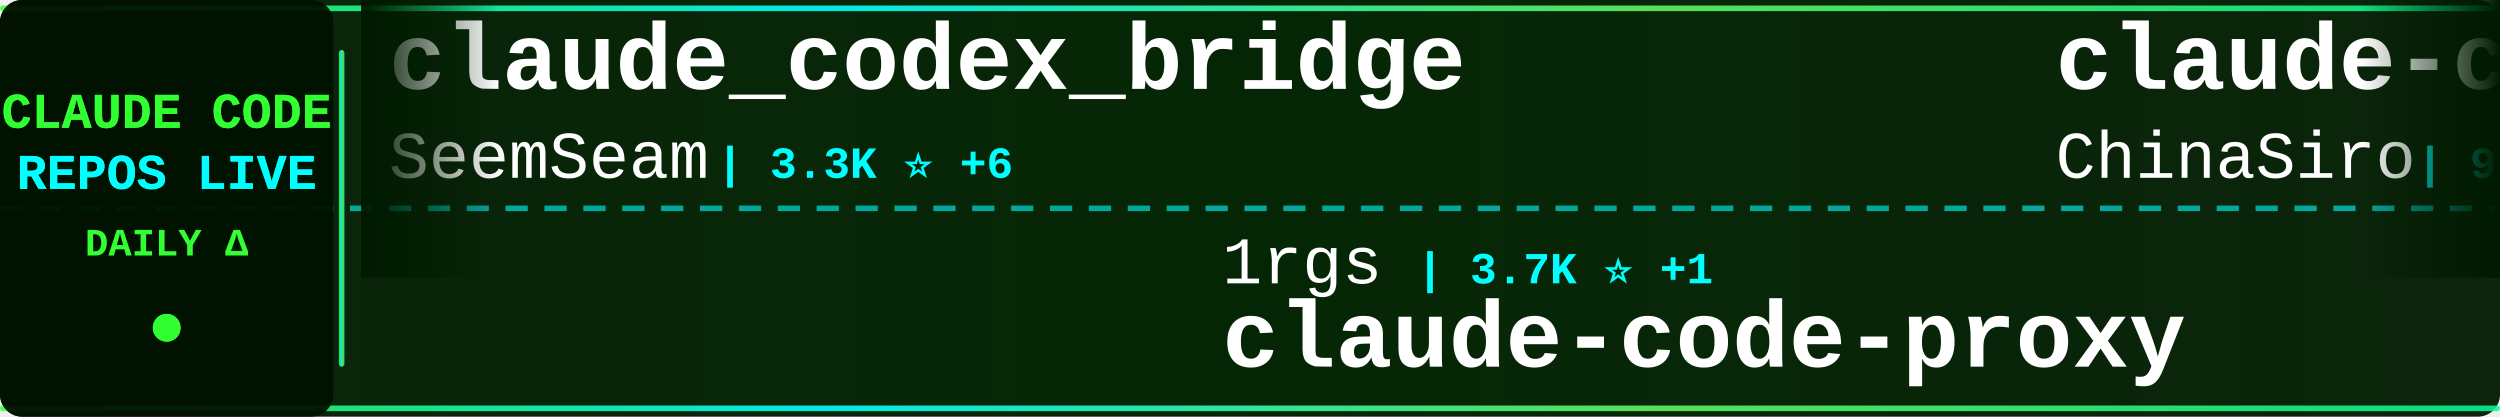
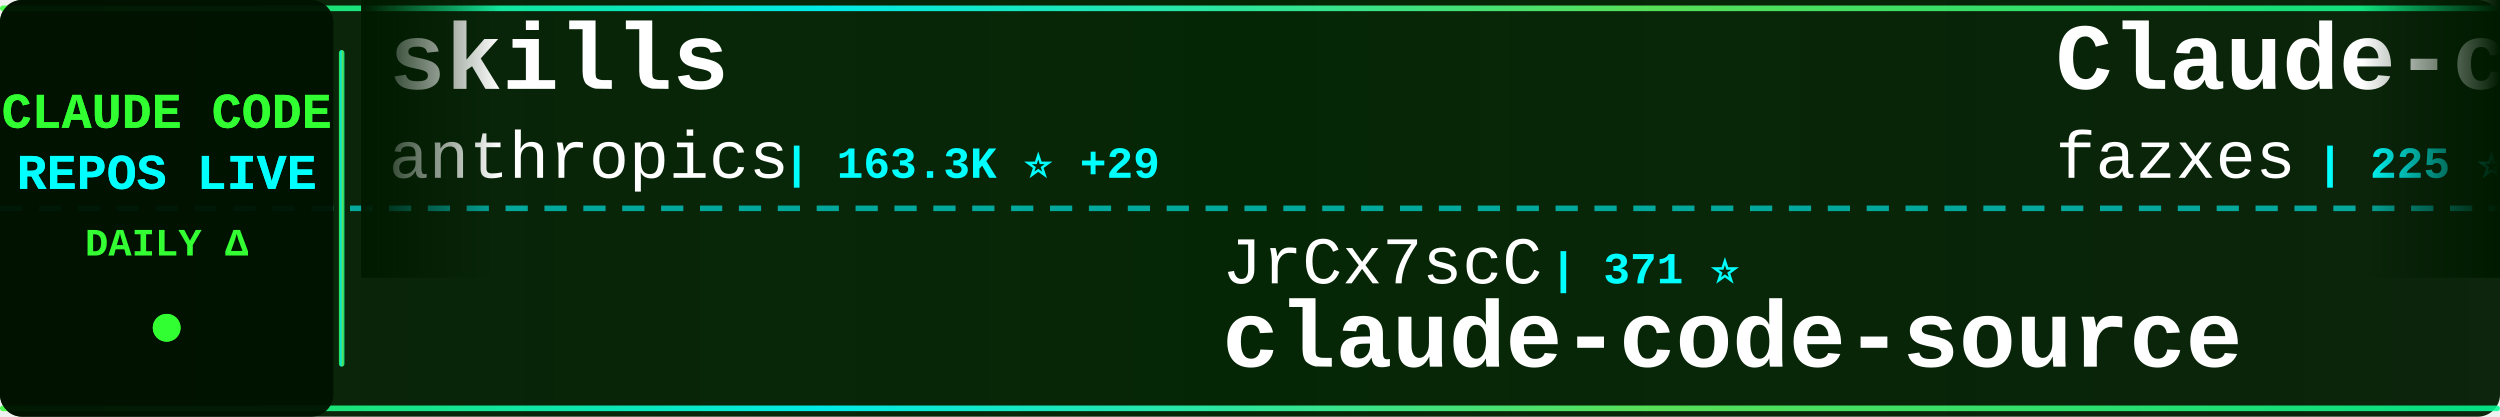
<svg xmlns="http://www.w3.org/2000/svg" width="900" height="150">
  <defs>
    <linearGradient id="tickerBg" x1="0%" y1="0%" x2="100%" y2="0%">
      <stop offset="0%" style="stop-color:#001a00;stop-opacity:0.95" />
      <stop offset="50%" style="stop-color:#002200;stop-opacity:0.98" />
      <stop offset="100%" style="stop-color:#001a00;stop-opacity:0.95" />
    </linearGradient>
    <linearGradient id="borderGrad" x1="0%" y1="0%" x2="100%" y2="0%">
      <stop offset="0%" style="stop-color:#33ff33;stop-opacity:0.85">
        <animate attributeName="stop-opacity" values="0.85;1;0.85" dur="2s" repeatCount="indefinite" />
      </stop>
      <stop offset="33%" style="stop-color:#00ffff;stop-opacity:0.9">
        <animate attributeName="stop-opacity" values="0.9;1;0.9" dur="2.2s" repeatCount="indefinite" />
      </stop>
      <stop offset="66%" style="stop-color:#66ff66;stop-opacity:0.85">
        <animate attributeName="stop-opacity" values="0.85;1;0.85" dur="1.8s" repeatCount="indefinite" />
      </stop>
      <stop offset="100%" style="stop-color:#00ff99;stop-opacity:0.85">
        <animate attributeName="stop-opacity" values="0.85;1;0.85" dur="2s" repeatCount="indefinite" />
      </stop>
    </linearGradient>
    <filter id="textGlow">
      <feGaussianBlur stdDeviation="0.1" result="coloredBlur" />
      <feMerge>
        <feMergeNode in="coloredBlur" />
        <feMergeNode in="SourceGraphic" />
      </feMerge>
    </filter>
    <filter id="metricGlow">
      <feGaussianBlur stdDeviation="0.2" result="coloredBlur" />
      <feMerge>
        <feMergeNode in="coloredBlur" />
        <feMergeNode in="SourceGraphic" />
      </feMerge>
    </filter>
    <linearGradient id="leftFade" x1="0%" y1="0%" x2="100%" y2="0%">
      <stop offset="0%" style="stop-color:#001a00;stop-opacity:1" />
      <stop offset="100%" style="stop-color:#001a00;stop-opacity:0" />
    </linearGradient>
    <linearGradient id="rightFade" x1="0%" y1="0%" x2="100%" y2="0%">
      <stop offset="0%" style="stop-color:#001a00;stop-opacity:0" />
      <stop offset="100%" style="stop-color:#001a00;stop-opacity:1" />
    </linearGradient>
  </defs>
  <rect width="900" height="150" fill="url(#tickerBg)" rx="8" />
  <rect x="0" y="2" width="900" height="2" fill="url(#borderGrad)" rx="1" />
  <rect x="0" y="146" width="900" height="2" fill="url(#borderGrad)" rx="1" />
  <line x1="0" y1="75" x2="900" y2="75" stroke="#00ffff" stroke-width="2" stroke-dasharray="8 6" opacity="0.6" />
  <rect x="0" y="0" width="120" height="150" fill="#001100" opacity="0.95" rx="8" />
  <text x="60" y="46" font-family="'Courier New', monospace" font-size="18" font-weight="bold" fill="#33ff33" text-anchor="middle" filter="url(#textGlow)">
    CLAUDE CODE
  </text>
  <text x="60" y="68" font-family="'Courier New', monospace" font-size="18" font-weight="bold" fill="#00ffff" text-anchor="middle" filter="url(#textGlow)">
    REPOS LIVE
  </text>
  <text x="60" y="92" font-family="'Courier New', monospace" font-size="14" font-weight="bold" fill="#33ff33" text-anchor="middle">
    DAILY Δ
  </text>
  <circle cx="60" cy="118" r="5" fill="#33ff33" filter="url(#metricGlow)">
    <animate attributeName="r" values="4;6;4" dur="1.5s" repeatCount="indefinite" />
    <animate attributeName="opacity" values="0.6;1;0.6" dur="1.5s" repeatCount="indefinite" />
  </circle>
  <rect x="122" y="18" width="2" height="114" fill="url(#borderGrad)" rx="1" />
  <clipPath id="tickerClip">
    <rect x="130" y="0" width="770" height="150" />
  </clipPath>
  <g clip-path="url(#tickerClip)">
    <g id="tickerItems">
      <animateTransform attributeName="transform" attributeType="XML" type="translate" from="0 0" to="-3000 0" dur="54s" repeatCount="indefinite" />
      <g transform="translate(0, 0)">
-         <text x="140" y="32" font-family="'Courier New', monospace" font-size="34" font-weight="bold" fill="#ffffff">claude_codex_bridge</text>
-         <text x="140" y="64" font-family="'Courier New', monospace" font-size="24" font-weight="normal" fill="#ffffff" opacity="1.0">SeemSeam</text>
-         <text x="258" y="64" font-family="'Courier New', monospace" font-size="16" font-weight="bold" fill="#00ffff"> | 3.3K ⭐ +6</text>
+         <text x="140" y="32" font-family="'Courier New', monospace" font-size="34" font-weight="bold" fill="#ffffff">skills</text>
+         <text x="140" y="64" font-family="'Courier New', monospace" font-size="24" font-weight="normal" fill="#ffffff" opacity="1.0">anthropics</text>
+         <text x="282" y="64" font-family="'Courier New', monospace" font-size="16" font-weight="bold" fill="#00ffff"> | 163.3K ⭐ +29</text>
      </g>
      <g transform="translate(300, 0)">
-         <text x="140" y="102" font-family="'Courier New', monospace" font-size="24" font-weight="normal" fill="#ffffff" opacity="1.0">1rgs</text>
-         <text x="210" y="102" font-family="'Courier New', monospace" font-size="16" font-weight="bold" fill="#00ffff"> | 3.7K ⭐ +1</text>
-         <text x="140" y="132" font-family="'Courier New', monospace" font-size="34" font-weight="bold" fill="#ffffff">claude-code-proxy</text>
+         <text x="140" y="102" font-family="'Courier New', monospace" font-size="24" font-weight="normal" fill="#ffffff" opacity="1.0">JrCx7scC</text>
+         <text x="258" y="102" font-family="'Courier New', monospace" font-size="16" font-weight="bold" fill="#00ffff"> | 371 ⭐</text>
+         <text x="140" y="132" font-family="'Courier New', monospace" font-size="34" font-weight="bold" fill="#ffffff">claude-code-source</text>
      </g>
      <g transform="translate(600, 0)">
-         <text x="140" y="32" font-family="'Courier New', monospace" font-size="34" font-weight="bold" fill="#ffffff">claude-code-sourcemap</text>
-         <text x="140" y="64" font-family="'Courier New', monospace" font-size="24" font-weight="normal" fill="#ffffff" opacity="1.0">ChinaSiro</text>
-         <text x="270" y="64" font-family="'Courier New', monospace" font-size="16" font-weight="bold" fill="#00ffff"> | 9.6K ⭐ +5</text>
+         <text x="140" y="32" font-family="'Courier New', monospace" font-size="34" font-weight="bold" fill="#ffffff">Claude-code</text>
+         <text x="140" y="64" font-family="'Courier New', monospace" font-size="24" font-weight="normal" fill="#ffffff" opacity="1.0">fazxes</text>
+         <text x="234" y="64" font-family="'Courier New', monospace" font-size="16" font-weight="bold" fill="#00ffff"> | 225 ⭐</text>
      </g>
      <g transform="translate(900, 0)">
-         <text x="140" y="102" font-family="'Courier New', monospace" font-size="24" font-weight="normal" fill="#ffffff" opacity="1.0">zebbern</text>
-         <text x="246" y="102" font-family="'Courier New', monospace" font-size="16" font-weight="bold" fill="#00ffff"> | 4.4K ⭐ +1</text>
-         <text x="140" y="132" font-family="'Courier New', monospace" font-size="34" font-weight="bold" fill="#ffffff">claude-code-guide</text>
+         <text x="140" y="102" font-family="'Courier New', monospace" font-size="24" font-weight="normal" fill="#ffffff" opacity="1.0">multica-ai</text>
+         <text x="282" y="102" font-family="'Courier New', monospace" font-size="16" font-weight="bold" fill="#00ffff"> | 195.3K ⭐ +41</text>
+         <text x="140" y="132" font-family="'Courier New', monospace" font-size="34" font-weight="bold" fill="#ffffff">andrej-karpathy-skills</text>
      </g>
      <g transform="translate(1200, 0)">
-         <text x="140" y="32" font-family="'Courier New', monospace" font-size="34" font-weight="bold" fill="#ffffff">claude-code-analysis</text>
-         <text x="140" y="64" font-family="'Courier New', monospace" font-size="24" font-weight="normal" fill="#ffffff" opacity="1.0">liuup</text>
-         <text x="222" y="64" font-family="'Courier New', monospace" font-size="16" font-weight="bold" fill="#00ffff"> | 3.6K ⭐ +7</text>
+         <text x="140" y="32" font-family="'Courier New', monospace" font-size="34" font-weight="bold" fill="#ffffff">claude-code-guide</text>
+         <text x="140" y="64" font-family="'Courier New', monospace" font-size="24" font-weight="normal" fill="#ffffff" opacity="1.0">Cranot</text>
+         <text x="234" y="64" font-family="'Courier New', monospace" font-size="16" font-weight="bold" fill="#00ffff"> | 2.8K ⭐</text>
      </g>
      <g transform="translate(1500, 0)">
-         <text x="140" y="102" font-family="'Courier New', monospace" font-size="24" font-weight="normal" fill="#ffffff" opacity="1.0">ghuntley</text>
-         <text x="258" y="102" font-family="'Courier New', monospace" font-size="16" font-weight="bold" fill="#00ffff"> | 986 ⭐</text>
-         <text x="140" y="132" font-family="'Courier New', monospace" font-size="34" font-weight="bold" fill="#ffffff">claude-code-source-code-...</text>
+         <text x="140" y="102" font-family="'Courier New', monospace" font-size="24" font-weight="normal" fill="#ffffff" opacity="1.0">ding113</text>
+         <text x="246" y="102" font-family="'Courier New', monospace" font-size="16" font-weight="bold" fill="#00ffff"> | 3.3K ⭐ +2</text>
+         <text x="140" y="132" font-family="'Courier New', monospace" font-size="34" font-weight="bold" fill="#ffffff">claude-code-hub</text>
      </g>
      <g transform="translate(1800, 0)">
-         <text x="140" y="32" font-family="'Courier New', monospace" font-size="34" font-weight="bold" fill="#ffffff">claude-skills</text>
-         <text x="140" y="64" font-family="'Courier New', monospace" font-size="24" font-weight="normal" fill="#ffffff" opacity="1.0">alirezarezvani</text>
-         <text x="330" y="64" font-family="'Courier New', monospace" font-size="16" font-weight="bold" fill="#00ffff"> | 23.0K ⭐ +71</text>
+         <text x="140" y="32" font-family="'Courier New', monospace" font-size="34" font-weight="bold" fill="#ffffff">my-claude-code-setup</text>
+         <text x="140" y="64" font-family="'Courier New', monospace" font-size="24" font-weight="normal" fill="#ffffff" opacity="1.0">centminmod</text>
+         <text x="282" y="64" font-family="'Courier New', monospace" font-size="16" font-weight="bold" fill="#00ffff"> | 2.5K ⭐</text>
      </g>
      <g transform="translate(2100, 0)">
-         <text x="140" y="102" font-family="'Courier New', monospace" font-size="24" font-weight="normal" fill="#ffffff" opacity="1.0">anthropics</text>
-         <text x="282" y="102" font-family="'Courier New', monospace" font-size="16" font-weight="bold" fill="#00ffff"> | 163.3K ⭐ +265</text>
-         <text x="140" y="132" font-family="'Courier New', monospace" font-size="34" font-weight="bold" fill="#ffffff">skills</text>
+         <text x="140" y="102" font-family="'Courier New', monospace" font-size="24" font-weight="normal" fill="#ffffff" opacity="1.0">guanshan</text>
+         <text x="258" y="102" font-family="'Courier New', monospace" font-size="16" font-weight="bold" fill="#00ffff"> | 61 ⭐</text>
+         <text x="140" y="132" font-family="'Courier New', monospace" font-size="34" font-weight="bold" fill="#ffffff">ClaudeCode</text>
      </g>
      <g transform="translate(2400, 0)">
-         <text x="140" y="32" font-family="'Courier New', monospace" font-size="34" font-weight="bold" fill="#ffffff">awesome-claude-code</text>
-         <text x="140" y="64" font-family="'Courier New', monospace" font-size="24" font-weight="normal" fill="#ffffff" opacity="1.0">jqueryscript</text>
-         <text x="306" y="64" font-family="'Courier New', monospace" font-size="16" font-weight="bold" fill="#00ffff"> | 473 ⭐ +1</text>
+         <text x="140" y="32" font-family="'Courier New', monospace" font-size="34" font-weight="bold" fill="#ffffff">claude-code-webui</text>
+         <text x="140" y="64" font-family="'Courier New', monospace" font-size="24" font-weight="normal" fill="#ffffff" opacity="1.0">sugyan</text>
+         <text x="234" y="64" font-family="'Courier New', monospace" font-size="16" font-weight="bold" fill="#00ffff"> | 1.1K ⭐</text>
      </g>
      <g transform="translate(2700, 0)">
-         <text x="140" y="102" font-family="'Courier New', monospace" font-size="24" font-weight="normal" fill="#ffffff" opacity="1.0">OneRedOak</text>
-         <text x="270" y="102" font-family="'Courier New', monospace" font-size="16" font-weight="bold" fill="#00ffff"> | 3.9K ⭐ +1</text>
-         <text x="140" y="132" font-family="'Courier New', monospace" font-size="34" font-weight="bold" fill="#ffffff">claude-code-workflows</text>
+         <text x="140" y="102" font-family="'Courier New', monospace" font-size="24" font-weight="normal" fill="#ffffff" opacity="1.0">feiskyer</text>
+         <text x="258" y="102" font-family="'Courier New', monospace" font-size="16" font-weight="bold" fill="#00ffff"> | 1.6K ⭐</text>
+         <text x="140" y="132" font-family="'Courier New', monospace" font-size="34" font-weight="bold" fill="#ffffff">claude-code-settings</text>
      </g>
      <g transform="translate(3000, 0)">
-         <text x="140" y="32" font-family="'Courier New', monospace" font-size="34" font-weight="bold" fill="#ffffff">claude_codex_bridge</text>
-         <text x="140" y="64" font-family="'Courier New', monospace" font-size="24" font-weight="normal" fill="#ffffff" opacity="1.0">SeemSeam</text>
-         <text x="258" y="64" font-family="'Courier New', monospace" font-size="16" font-weight="bold" fill="#00ffff"> | 3.3K ⭐ +6</text>
+         <text x="140" y="32" font-family="'Courier New', monospace" font-size="34" font-weight="bold" fill="#ffffff">skills</text>
+         <text x="140" y="64" font-family="'Courier New', monospace" font-size="24" font-weight="normal" fill="#ffffff" opacity="1.0">anthropics</text>
+         <text x="282" y="64" font-family="'Courier New', monospace" font-size="16" font-weight="bold" fill="#00ffff"> | 163.3K ⭐ +29</text>
      </g>
      <g transform="translate(3300, 0)">
-         <text x="140" y="102" font-family="'Courier New', monospace" font-size="24" font-weight="normal" fill="#ffffff" opacity="1.0">1rgs</text>
-         <text x="210" y="102" font-family="'Courier New', monospace" font-size="16" font-weight="bold" fill="#00ffff"> | 3.7K ⭐ +1</text>
-         <text x="140" y="132" font-family="'Courier New', monospace" font-size="34" font-weight="bold" fill="#ffffff">claude-code-proxy</text>
+         <text x="140" y="102" font-family="'Courier New', monospace" font-size="24" font-weight="normal" fill="#ffffff" opacity="1.0">JrCx7scC</text>
+         <text x="258" y="102" font-family="'Courier New', monospace" font-size="16" font-weight="bold" fill="#00ffff"> | 371 ⭐</text>
+         <text x="140" y="132" font-family="'Courier New', monospace" font-size="34" font-weight="bold" fill="#ffffff">claude-code-source</text>
      </g>
      <g transform="translate(3600, 0)">
-         <text x="140" y="32" font-family="'Courier New', monospace" font-size="34" font-weight="bold" fill="#ffffff">claude-code-sourcemap</text>
-         <text x="140" y="64" font-family="'Courier New', monospace" font-size="24" font-weight="normal" fill="#ffffff" opacity="1.0">ChinaSiro</text>
-         <text x="270" y="64" font-family="'Courier New', monospace" font-size="16" font-weight="bold" fill="#00ffff"> | 9.6K ⭐ +5</text>
+         <text x="140" y="32" font-family="'Courier New', monospace" font-size="34" font-weight="bold" fill="#ffffff">Claude-code</text>
+         <text x="140" y="64" font-family="'Courier New', monospace" font-size="24" font-weight="normal" fill="#ffffff" opacity="1.0">fazxes</text>
+         <text x="234" y="64" font-family="'Courier New', monospace" font-size="16" font-weight="bold" fill="#00ffff"> | 225 ⭐</text>
      </g>
      <g transform="translate(3900, 0)">
-         <text x="140" y="102" font-family="'Courier New', monospace" font-size="24" font-weight="normal" fill="#ffffff" opacity="1.0">zebbern</text>
-         <text x="246" y="102" font-family="'Courier New', monospace" font-size="16" font-weight="bold" fill="#00ffff"> | 4.4K ⭐ +1</text>
-         <text x="140" y="132" font-family="'Courier New', monospace" font-size="34" font-weight="bold" fill="#ffffff">claude-code-guide</text>
+         <text x="140" y="102" font-family="'Courier New', monospace" font-size="24" font-weight="normal" fill="#ffffff" opacity="1.0">multica-ai</text>
+         <text x="282" y="102" font-family="'Courier New', monospace" font-size="16" font-weight="bold" fill="#00ffff"> | 195.3K ⭐ +41</text>
+         <text x="140" y="132" font-family="'Courier New', monospace" font-size="34" font-weight="bold" fill="#ffffff">andrej-karpathy-skills</text>
      </g>
    </g>
  </g>
  <rect x="130" y="0" width="50" height="100" fill="url(#leftFade)" />
  <rect x="850" y="0" width="50" height="100" fill="url(#rightFade)" />
</svg>
